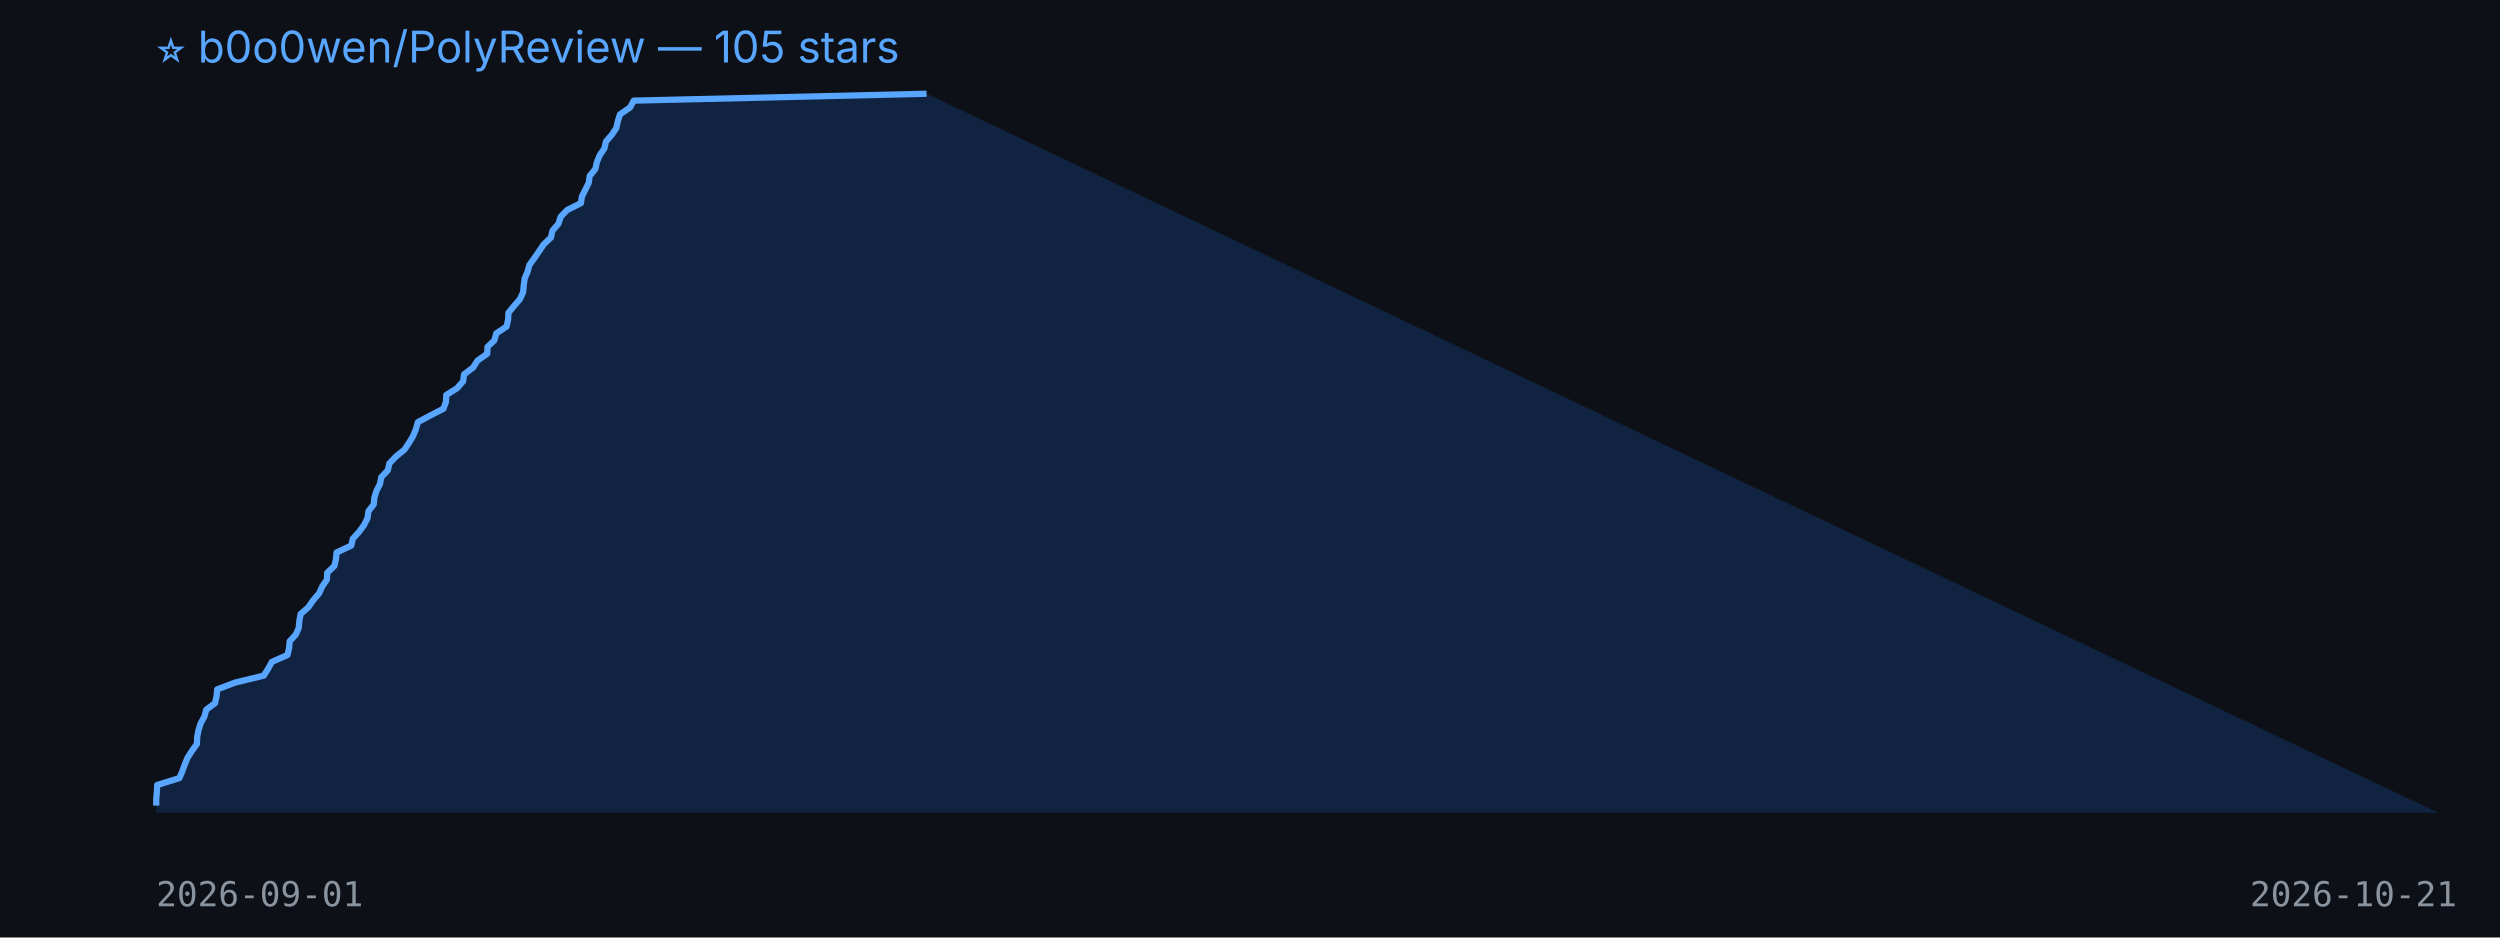
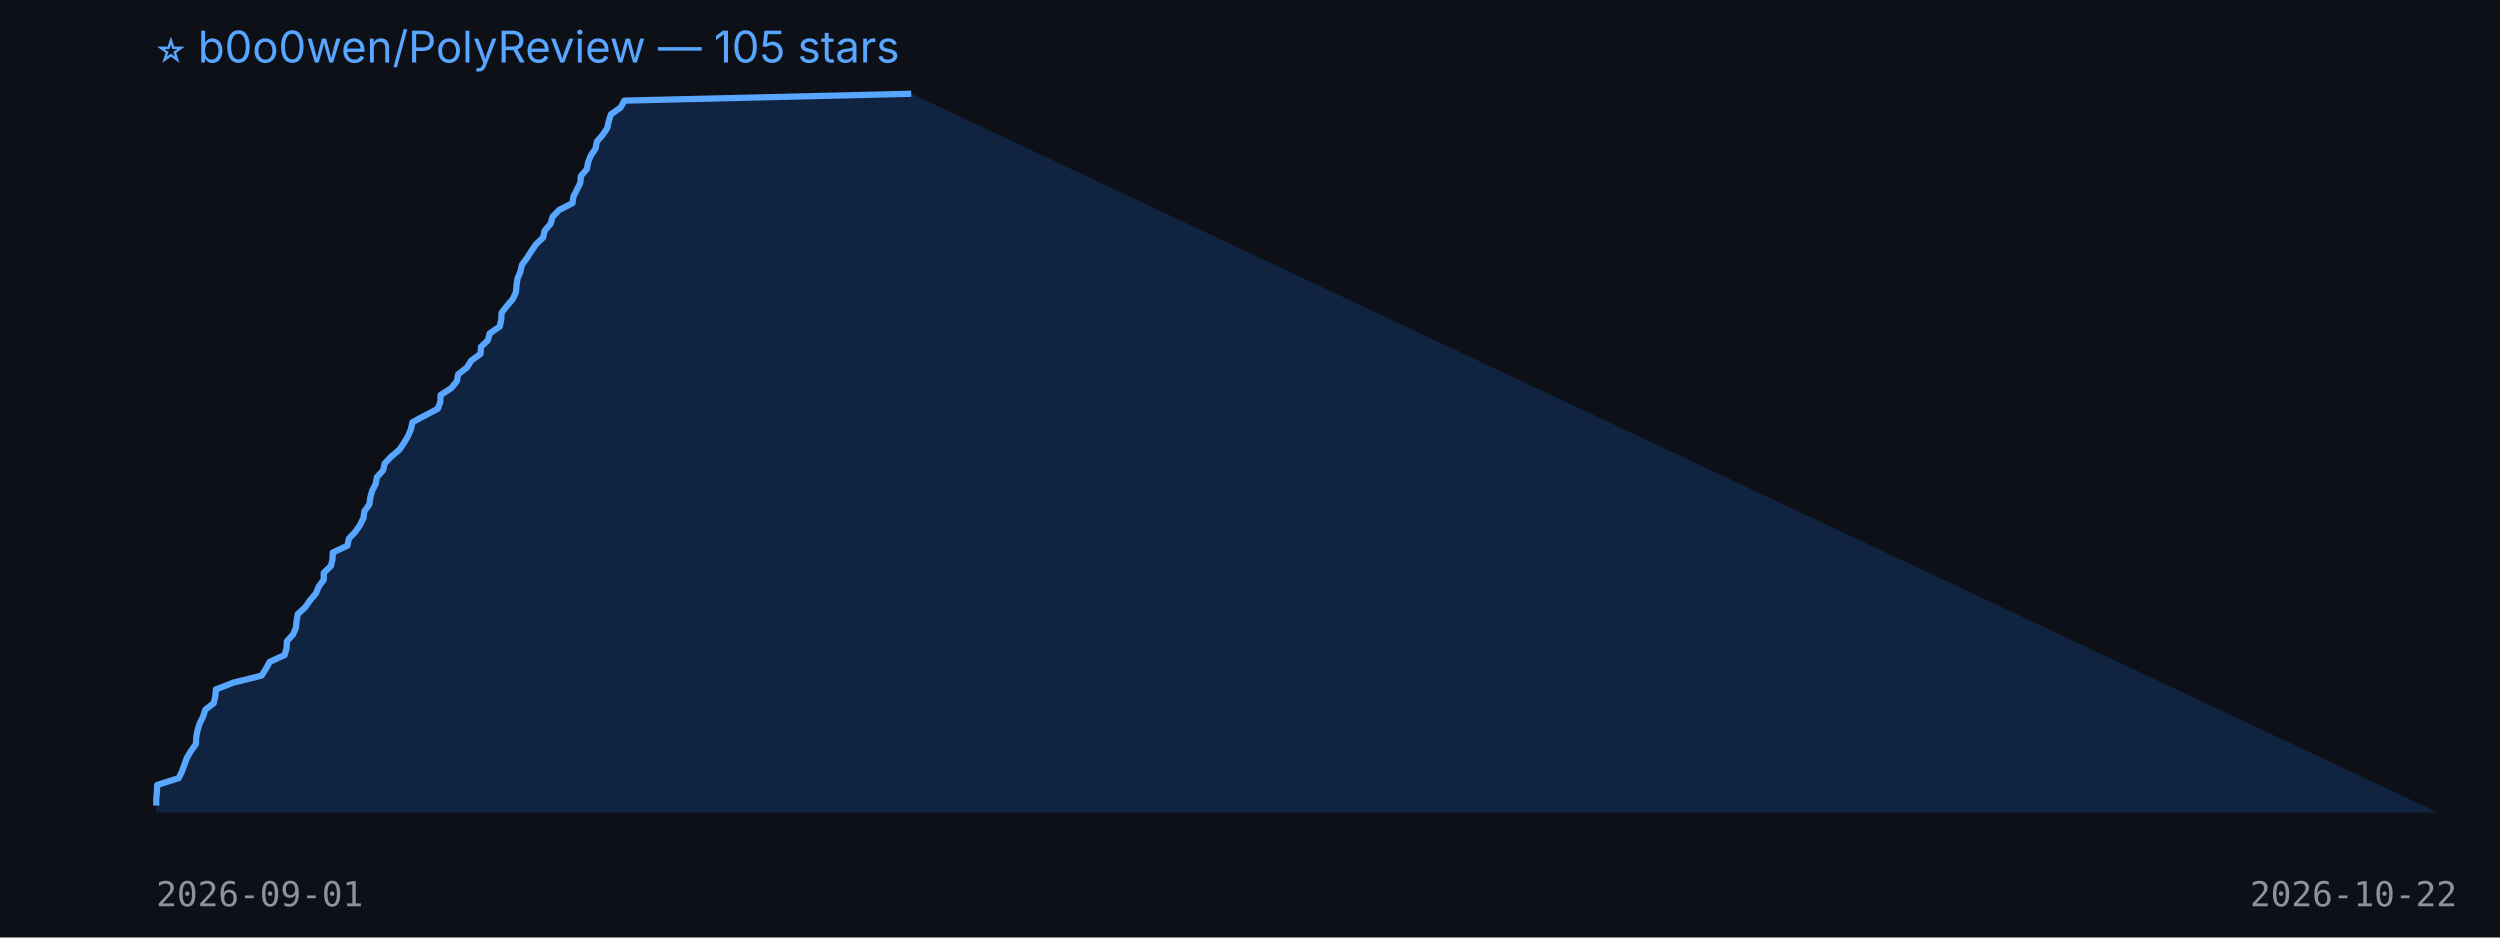
<svg xmlns="http://www.w3.org/2000/svg" width="800" height="300" viewBox="0 0 800 300">
  <rect width="100%" height="100%" fill="#0d1117" />
  <text x="50" y="20" fill="#58a6ff" font-size="14" font-family="-apple-system,BlinkMacSystemFont,Segoe UI,sans-serif">⭐ b0o0wen/PolyReview — 105 stars</text>
-   <polygon points="50,260 50.0,257.8 50.0,255.6 50.2,253.4 50.3,251.2 57.4,249.0 58.3,246.9 59.1,244.7 60.0,242.5 61.4,240.3 63.0,238.1 63.1,235.9 63.5,233.7 64.2,231.5 65.4,229.3 66.0,227.1 68.8,225.0 69.3,222.8 69.5,220.6 75.3,218.4 84.4,216.2 85.8,214.0 87.0,211.8 92.0,209.6 92.5,207.4 92.7,205.2 94.7,203.0 95.6,200.9 95.8,198.7 96.2,196.5 98.7,194.3 100.2,192.1 102.1,189.9 103.1,187.7 104.6,185.5 104.7,183.3 107.0,181.1 107.5,179.0 107.7,176.8 112.4,174.6 112.9,172.4 114.9,170.2 116.5,168.0 117.6,165.8 117.9,163.6 119.6,161.4 119.8,159.2 120.5,157.0 121.6,154.9 122.0,152.7 124.1,150.5 124.6,148.3 126.7,146.1 129.4,143.9 130.9,141.7 132.2,139.5 133.1,137.3 133.7,135.1 137.6,133.0 141.9,130.8 142.7,128.6 142.8,126.4 146.3,124.2 148.2,122.0 148.5,119.8 151.4,117.6 152.8,115.4 155.9,113.2 156.0,111.0 158.2,108.9 158.8,106.7 162.1,104.5 162.6,102.3 162.7,100.1 164.5,97.9 166.4,95.7 167.4,93.5 167.6,91.3 167.9,89.1 168.8,87.0 169.4,84.8 171.0,82.6 172.5,80.4 174.0,78.2 176.3,76.0 176.8,73.8 178.7,71.6 179.4,69.4 181.5,67.2 185.9,65.0 186.2,62.9 187.3,60.7 188.4,58.5 188.7,56.3 190.5,54.1 191.0,51.9 191.9,49.7 193.4,47.5 193.9,45.3 195.8,43.1 197.2,41.0 197.7,38.8 198.4,36.6 201.6,34.4 202.8,32.2 296.5,30.0 780,260" fill="#1f6feb33" />
-   <polyline points="50.0,257.8 50.0,255.6 50.2,253.4 50.3,251.2 57.4,249.0 58.3,246.9 59.1,244.7 60.0,242.5 61.4,240.3 63.0,238.1 63.1,235.9 63.5,233.7 64.2,231.5 65.4,229.3 66.0,227.1 68.8,225.0 69.3,222.8 69.5,220.6 75.3,218.4 84.4,216.2 85.8,214.0 87.0,211.8 92.0,209.6 92.5,207.4 92.7,205.2 94.7,203.0 95.6,200.9 95.8,198.7 96.2,196.5 98.7,194.3 100.2,192.1 102.1,189.9 103.1,187.7 104.6,185.5 104.7,183.3 107.0,181.1 107.5,179.0 107.7,176.8 112.4,174.6 112.9,172.4 114.9,170.2 116.5,168.0 117.6,165.8 117.9,163.6 119.6,161.4 119.8,159.2 120.5,157.0 121.6,154.9 122.0,152.7 124.1,150.5 124.6,148.3 126.7,146.1 129.4,143.9 130.9,141.7 132.2,139.5 133.1,137.3 133.7,135.1 137.6,133.0 141.9,130.8 142.7,128.6 142.8,126.4 146.3,124.2 148.2,122.0 148.5,119.8 151.4,117.6 152.8,115.4 155.9,113.2 156.0,111.0 158.2,108.9 158.8,106.7 162.1,104.5 162.6,102.3 162.7,100.1 164.5,97.9 166.4,95.7 167.4,93.5 167.6,91.3 167.9,89.1 168.8,87.0 169.4,84.8 171.0,82.6 172.5,80.4 174.0,78.2 176.3,76.0 176.8,73.8 178.7,71.6 179.4,69.4 181.5,67.2 185.9,65.0 186.2,62.9 187.3,60.7 188.4,58.5 188.7,56.3 190.5,54.1 191.0,51.9 191.9,49.7 193.4,47.5 193.9,45.3 195.8,43.1 197.2,41.0 197.7,38.8 198.4,36.6 201.6,34.4 202.8,32.2 296.5,30.0" fill="none" stroke="#58a6ff" stroke-width="2" stroke-linejoin="round" />
+   <polygon points="50,260 50.0,257.8 50.0,255.6 50.2,253.4 50.3,251.2 57.2,249.0 58.2,246.9 59.0,244.7 59.8,242.5 61.1,240.3 62.7,238.1 62.8,235.9 63.2,233.7 63.9,231.5 65.0,229.3 65.7,227.1 68.4,225.0 68.9,222.8 69.1,220.6 74.8,218.4 83.7,216.2 85.1,214.0 86.3,211.8 91.1,209.6 91.7,207.4 91.8,205.2 93.8,203.0 94.7,200.9 94.9,198.7 95.3,196.5 97.7,194.3 99.2,192.1 101.1,189.9 102.0,187.7 103.6,185.5 103.6,183.3 105.9,181.1 106.4,179.0 106.5,176.8 111.2,174.6 111.6,172.4 113.7,170.2 115.2,168.0 116.3,165.8 116.6,163.6 118.2,161.4 118.5,159.2 119.1,157.0 120.2,154.9 120.6,152.7 122.6,150.5 123.1,148.3 125.2,146.1 127.8,143.9 129.3,141.7 130.6,139.5 131.5,137.3 132.0,135.1 135.9,133.0 140.1,130.8 140.9,128.6 141.0,126.4 144.4,124.2 146.2,122.0 146.6,119.8 149.4,117.6 150.8,115.4 153.8,113.2 153.9,111.0 156.1,108.9 156.7,106.7 159.9,104.5 160.4,102.3 160.5,100.1 162.2,97.9 164.1,95.7 165.1,93.5 165.3,91.3 165.6,89.1 166.5,87.0 167.0,84.8 168.6,82.6 170.0,80.4 171.5,78.2 173.8,76.0 174.3,73.8 176.2,71.6 176.8,69.4 178.9,67.2 183.2,65.0 183.5,62.9 184.6,60.7 185.7,58.5 185.9,56.3 187.8,54.1 188.2,51.9 189.1,49.7 190.6,47.5 191.0,45.3 192.9,43.1 194.3,41.0 194.8,38.8 195.5,36.6 198.6,34.4 199.8,32.2 291.6,30.0 780,260" fill="#1f6feb33" />
+   <polyline points="50.0,257.8 50.0,255.6 50.2,253.4 50.3,251.2 57.2,249.0 58.2,246.9 59.0,244.7 59.8,242.5 61.1,240.3 62.7,238.1 62.8,235.9 63.2,233.7 63.9,231.5 65.0,229.3 65.7,227.1 68.4,225.0 68.9,222.8 69.1,220.6 74.8,218.4 83.7,216.2 85.1,214.0 86.3,211.8 91.1,209.6 91.7,207.4 91.8,205.2 93.8,203.0 94.7,200.9 94.9,198.7 95.3,196.5 97.7,194.3 99.2,192.1 101.1,189.9 102.0,187.7 103.6,185.5 103.6,183.3 105.9,181.1 106.4,179.0 106.5,176.8 111.2,174.6 111.6,172.4 113.7,170.2 115.2,168.0 116.3,165.8 116.6,163.6 118.2,161.4 118.5,159.2 119.1,157.0 120.2,154.9 120.6,152.7 122.6,150.5 123.1,148.3 125.2,146.1 127.8,143.9 129.3,141.7 130.6,139.5 131.5,137.3 132.0,135.1 135.9,133.0 140.1,130.8 140.9,128.6 141.0,126.4 144.4,124.2 146.2,122.0 146.6,119.8 149.4,117.6 150.8,115.4 153.8,113.2 153.9,111.0 156.1,108.9 156.7,106.7 159.9,104.5 160.4,102.3 160.5,100.1 162.2,97.9 164.1,95.7 165.1,93.5 165.3,91.3 165.6,89.1 166.5,87.0 167.0,84.8 168.6,82.6 170.0,80.4 171.5,78.2 173.8,76.0 174.3,73.8 176.2,71.6 176.8,69.4 178.9,67.2 183.2,65.0 183.5,62.9 184.6,60.7 185.7,58.5 185.9,56.3 187.8,54.1 188.2,51.9 189.1,49.7 190.6,47.5 191.0,45.3 192.9,43.1 194.3,41.0 194.8,38.8 195.5,36.6 198.6,34.4 199.8,32.2 291.6,30.0" fill="none" stroke="#58a6ff" stroke-width="2" stroke-linejoin="round" />
  <text x="50" y="290" fill="#8b949e" font-size="11" font-family="monospace">2026-09-01</text>
-   <text x="720" y="290" fill="#8b949e" font-size="11" font-family="monospace">2026-10-21</text>
+   <text x="720" y="290" fill="#8b949e" font-size="11" font-family="monospace">2026-10-22</text>
</svg>
